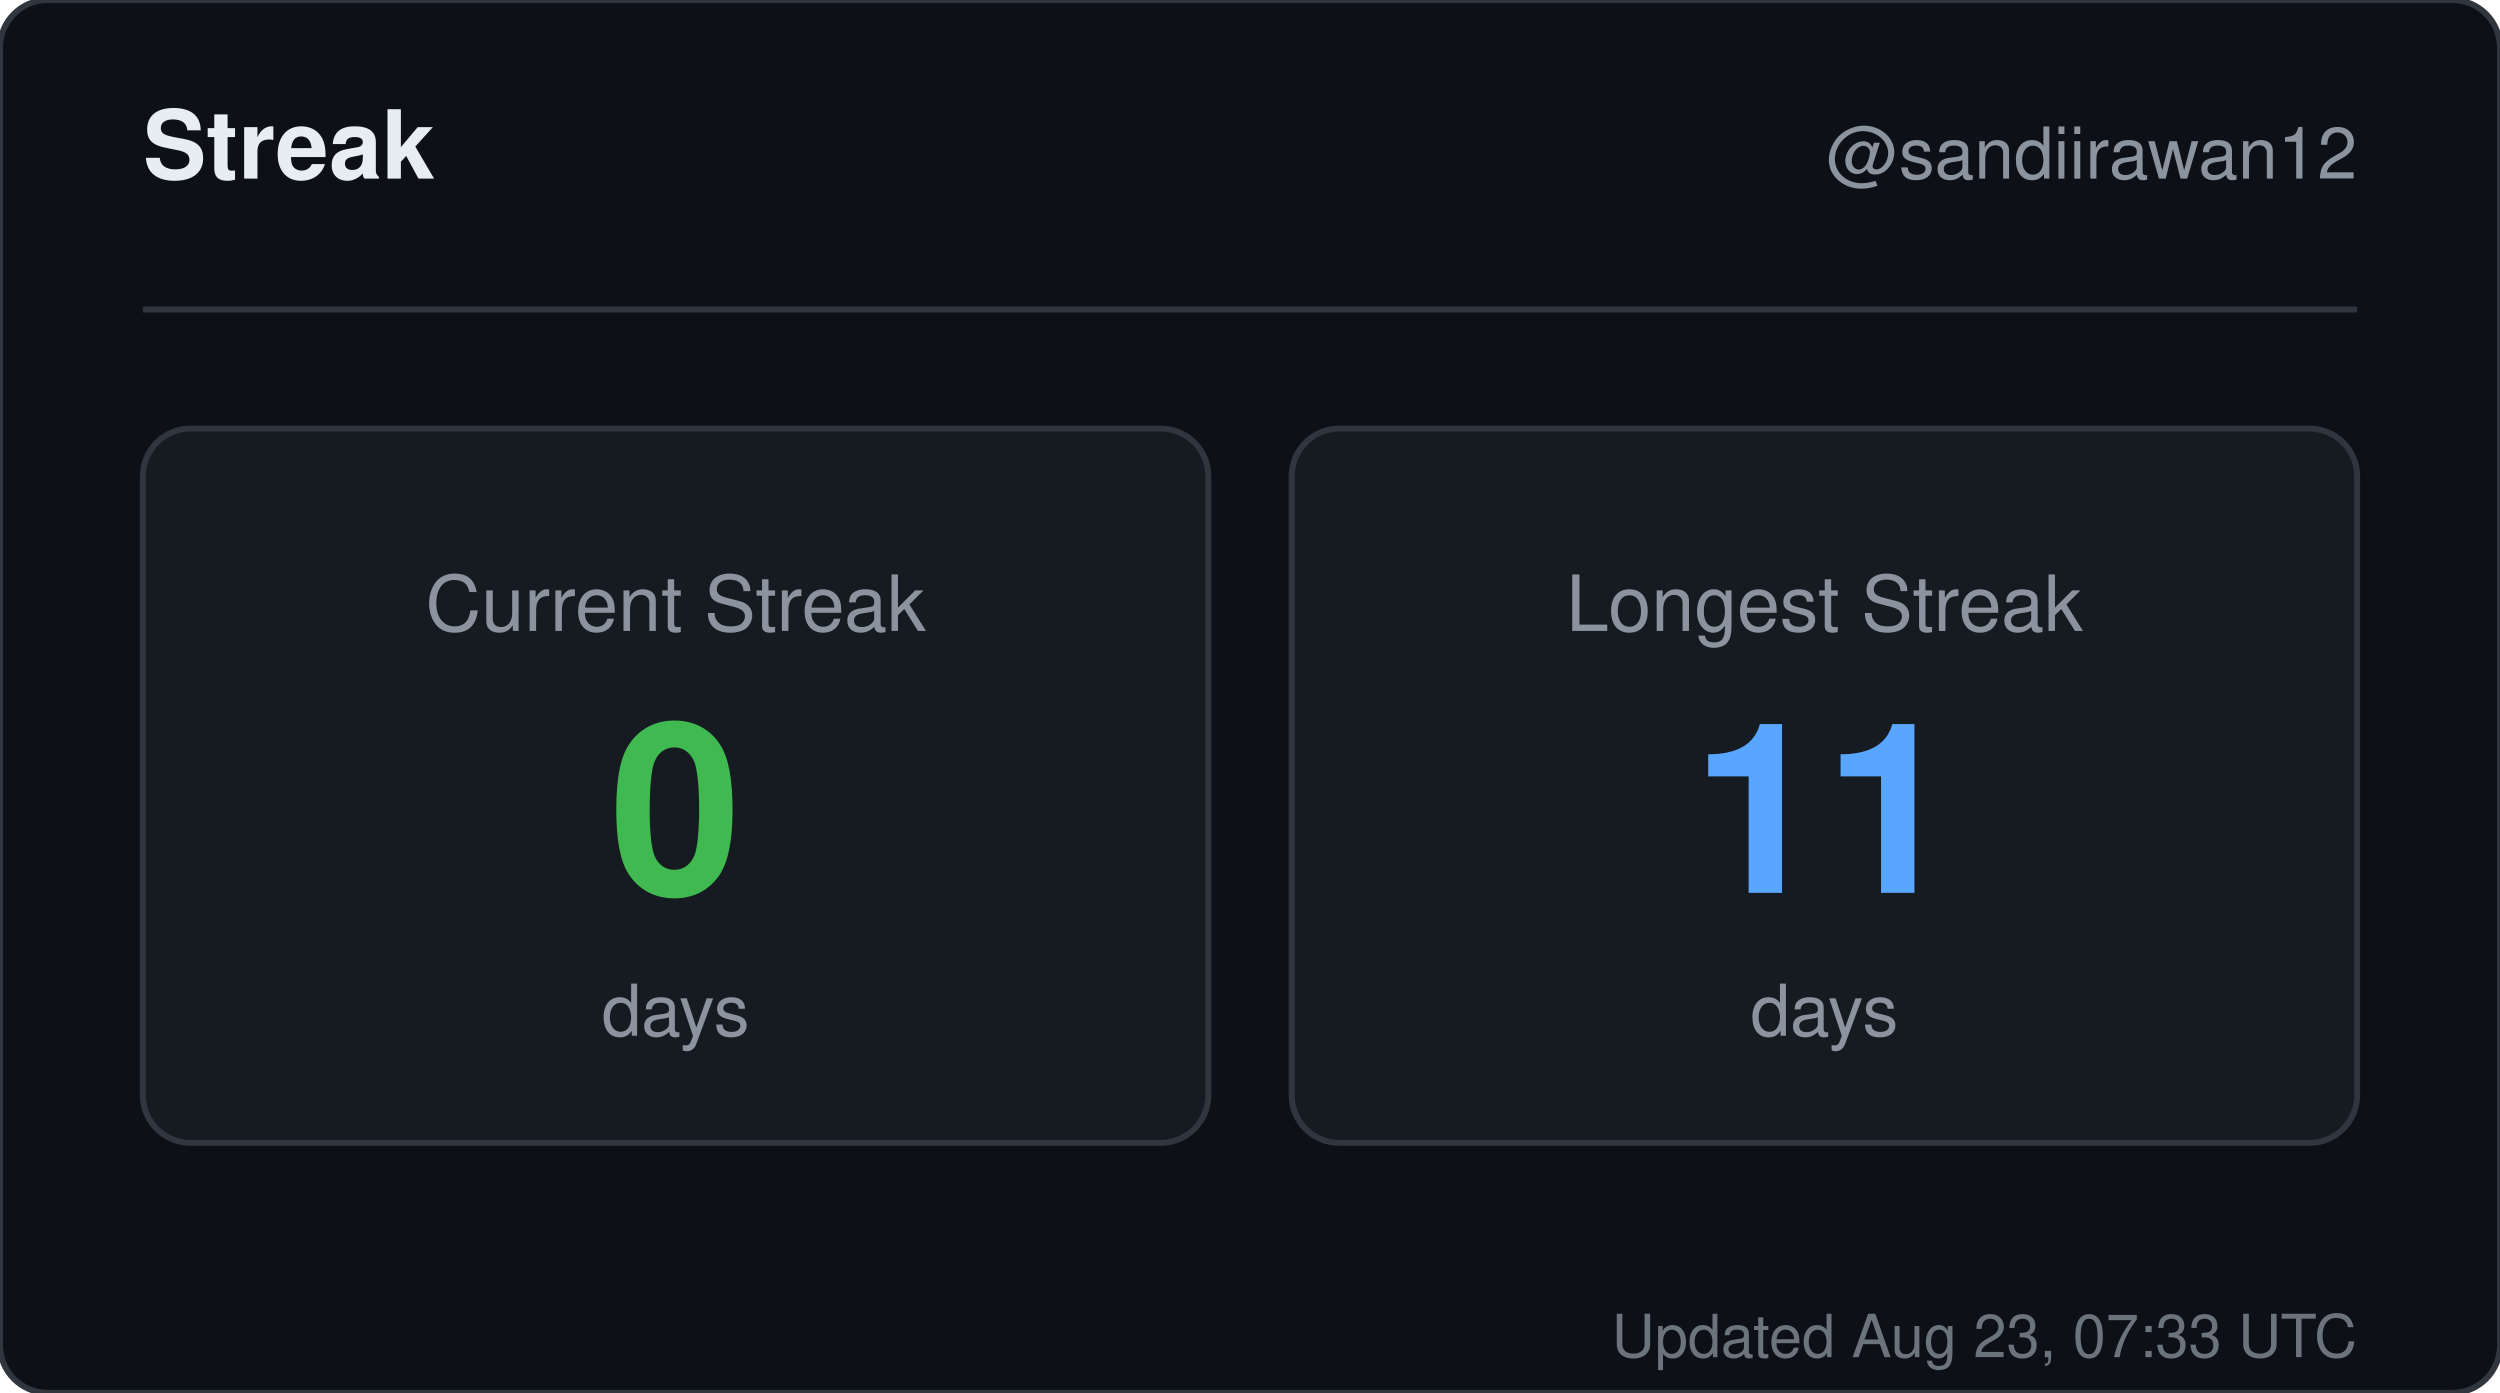
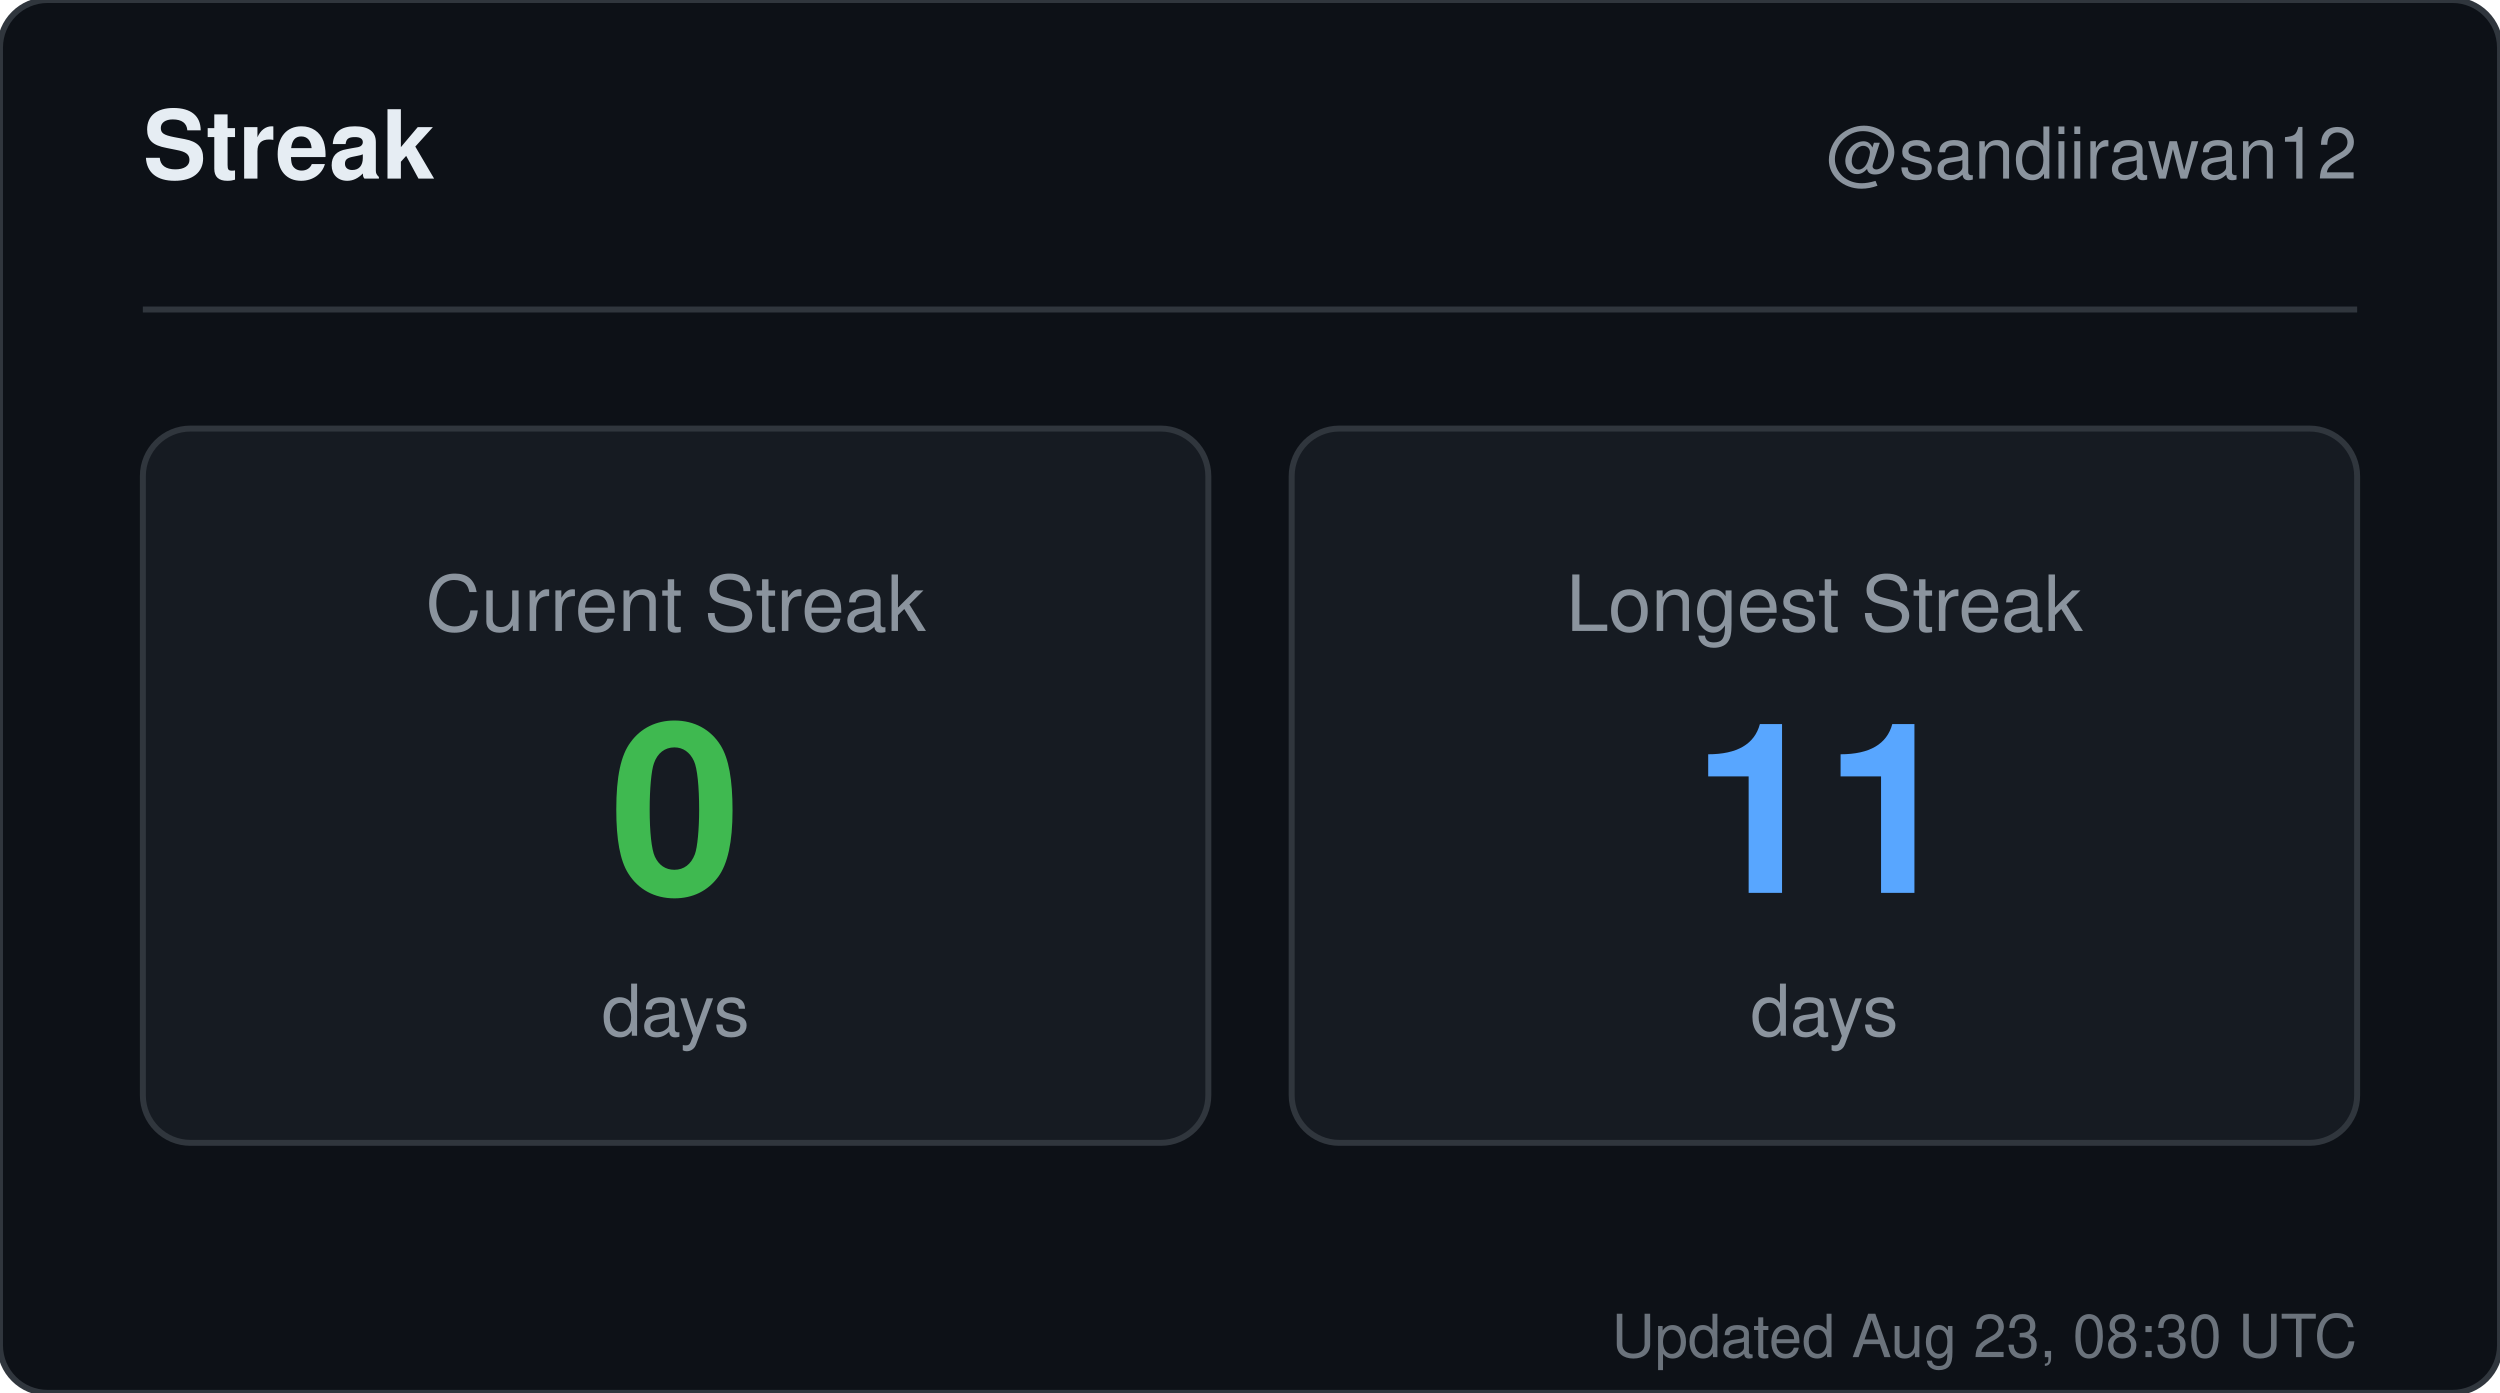
<svg xmlns="http://www.w3.org/2000/svg" width="420" height="234" viewBox="0 0 420 234" role="img" aria-label="Streak for sandiirawan12">
  <rect width="420" height="234" rx="8" fill="#0d1117" stroke="#30363d" />
  <g font-family="-apple-system, BlinkMacSystemFont, Segoe UI, Helvetica, Arial, sans-serif">
    <text x="24" y="30" fill="#e6edf3" font-size="16" font-weight="700">Streak</text>
    <text x="396" y="30" fill="#8b949e" font-size="12" text-anchor="end">@sandiirawan12</text>
    <line x1="24" y1="52" x2="396" y2="52" stroke="#30363d" />
    <rect x="24" y="72" width="179" height="120" rx="8" fill="#161b22" stroke="#30363d" />
    <text x="113.5" y="106" fill="#8b949e" font-size="13" text-anchor="middle">Current Streak</text>
    <text x="113.5" y="150" fill="#3fb950" font-size="40" font-weight="700" text-anchor="middle">0</text>
    <text x="113.5" y="174" fill="#8b949e" font-size="12" text-anchor="middle">days</text>
    <rect x="217" y="72" width="179" height="120" rx="8" fill="#161b22" stroke="#30363d" />
    <text x="306.5" y="106" fill="#8b949e" font-size="13" text-anchor="middle">Longest Streak</text>
    <text x="306.5" y="150" fill="#58a6ff" font-size="40" font-weight="700" text-anchor="middle">11</text>
    <text x="306.5" y="174" fill="#8b949e" font-size="12" text-anchor="middle">days</text>
-     <text x="396" y="228" fill="#8b949e" font-size="10" text-anchor="end" opacity="0.75">Updated Aug 23, 07:33 UTC</text>
+     <text x="396" y="228" fill="#8b949e" font-size="10" text-anchor="end" opacity="0.75">Updated Aug 23, 08:30 UTC</text>
  </g>
</svg>
